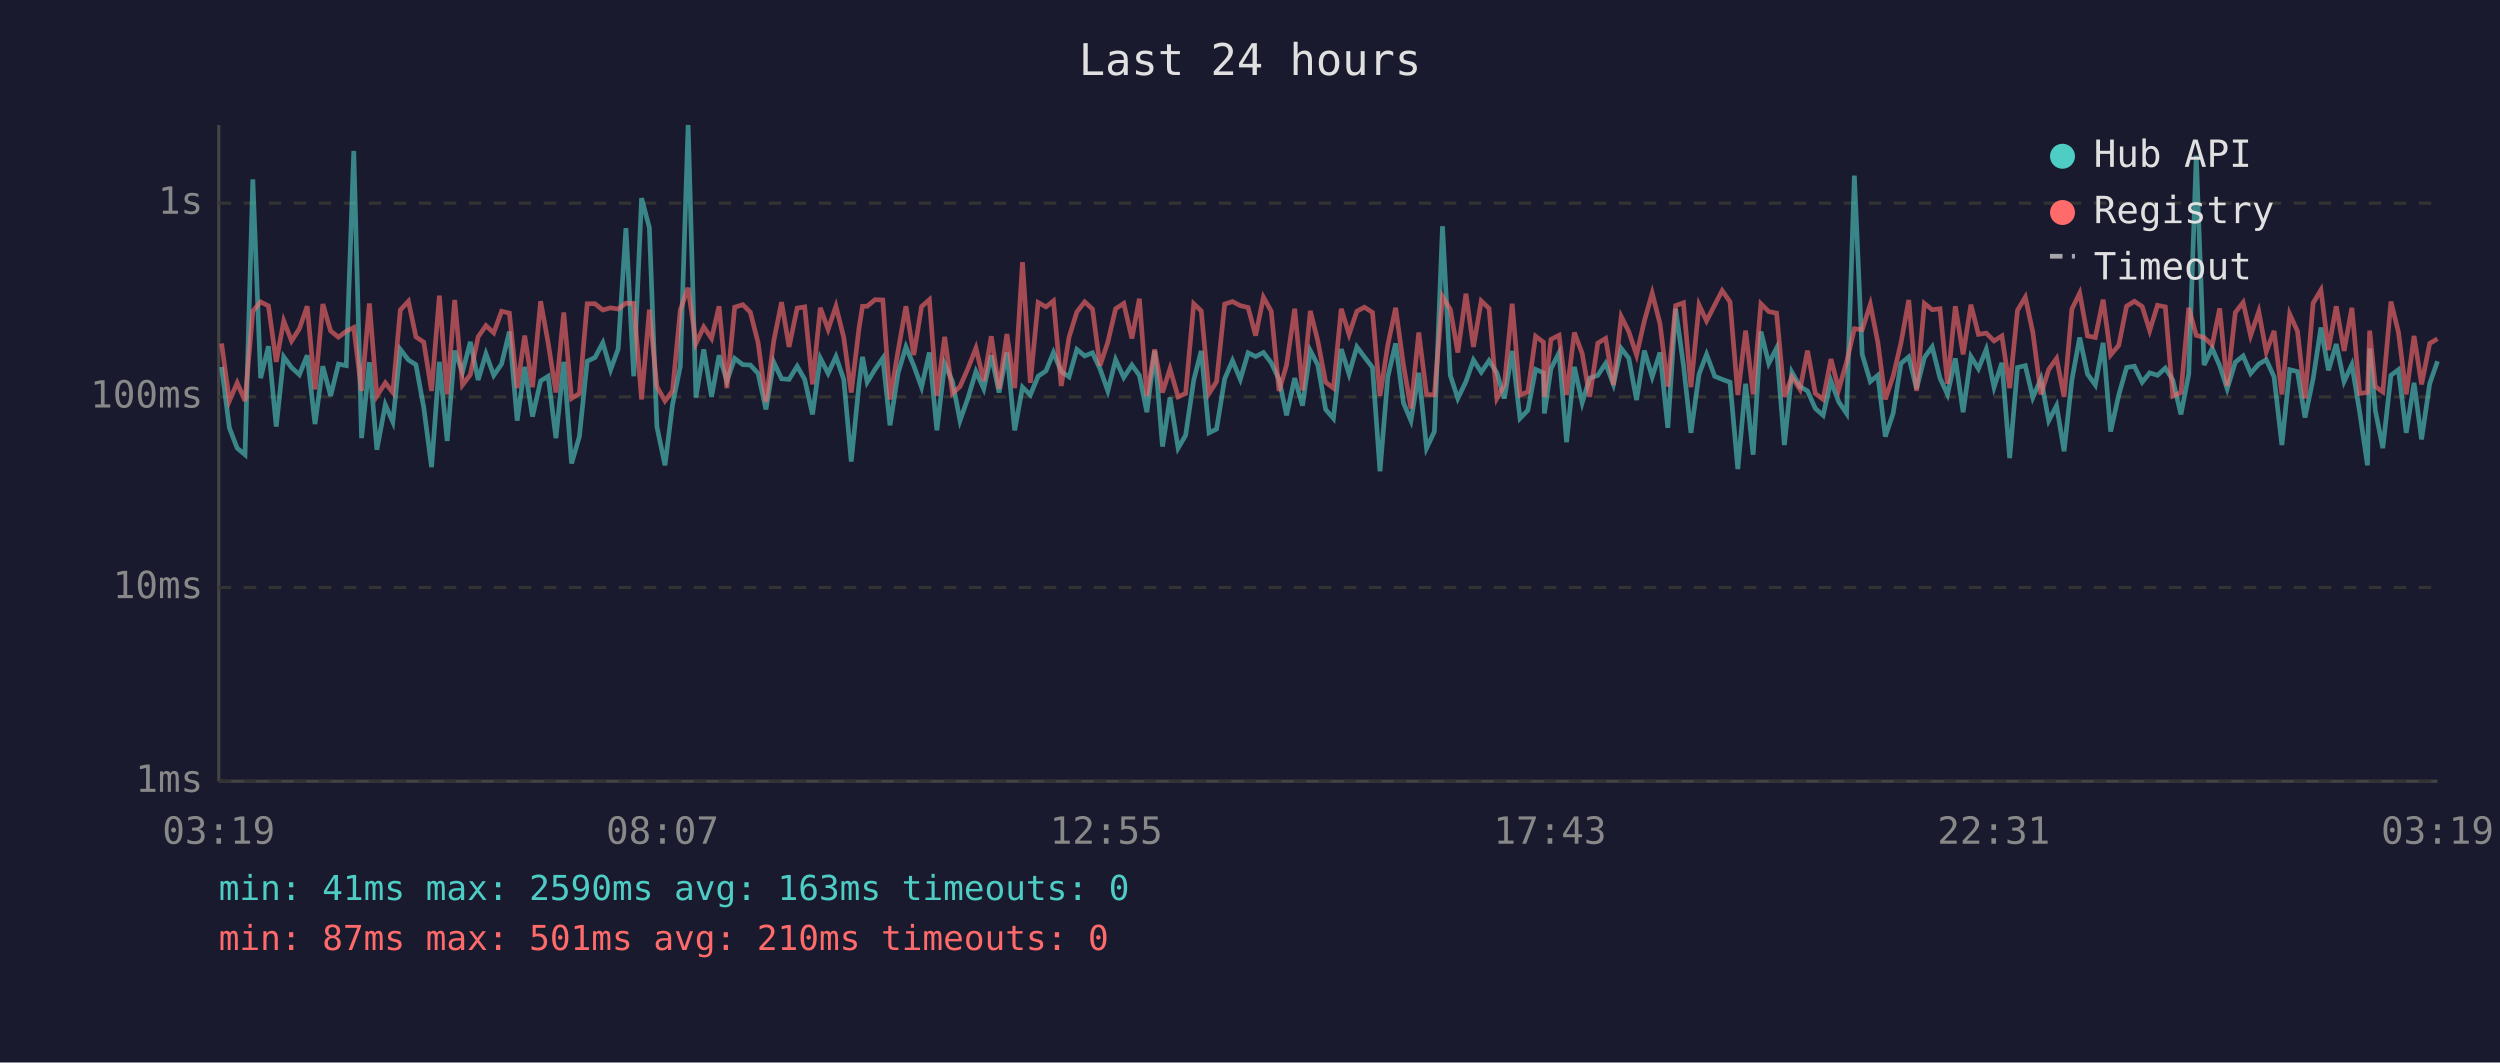
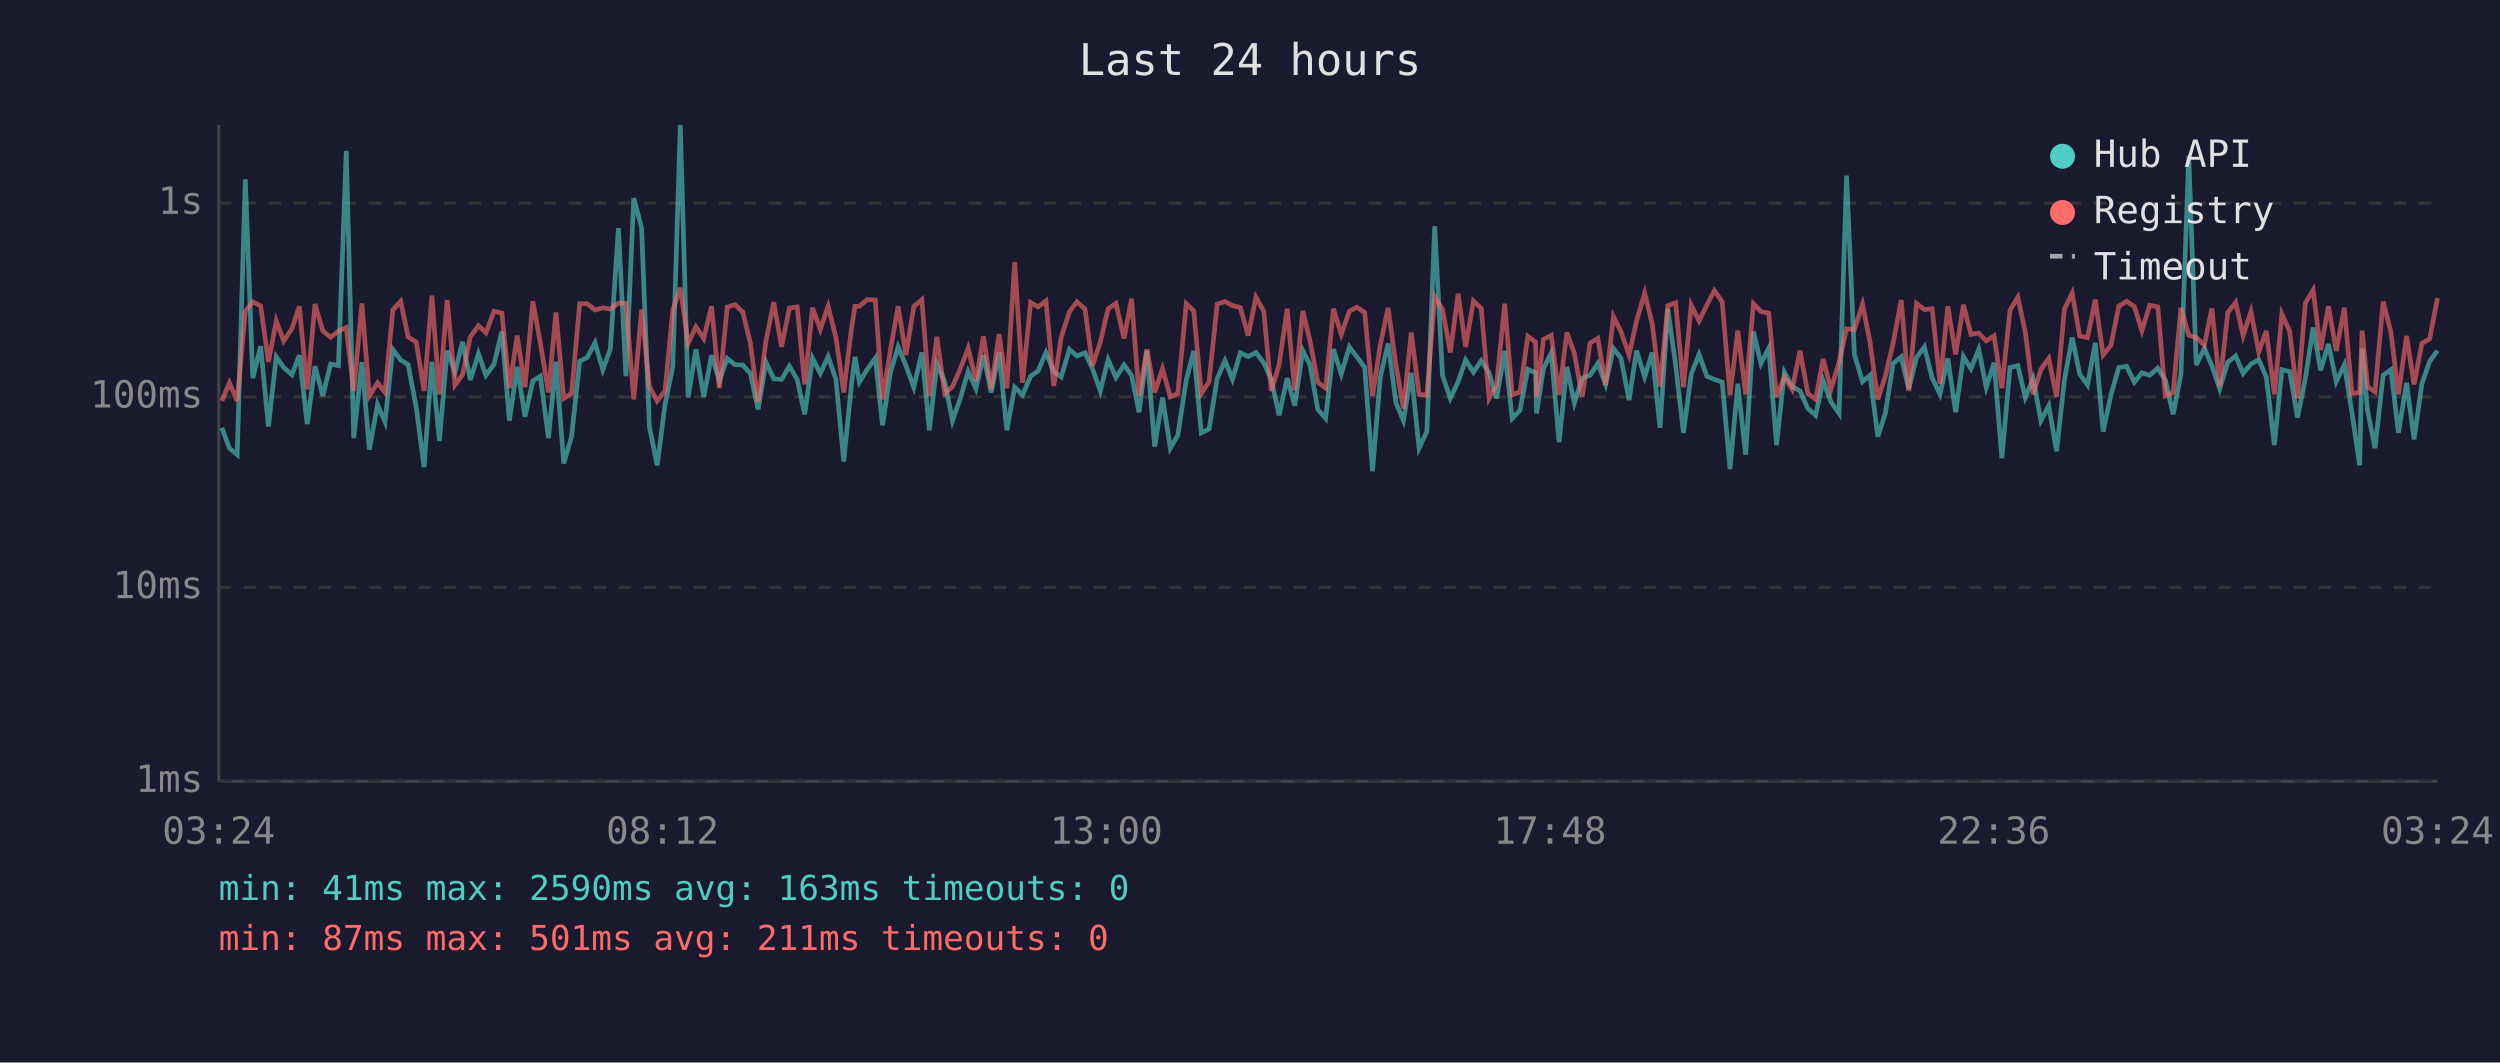
<svg xmlns="http://www.w3.org/2000/svg" viewBox="0 0 800 340" font-family="monospace" font-size="12">
  <rect width="800" height="340" fill="#1a1a2e" />
  <text x="400" y="24" fill="#e0e0e0" font-size="14" text-anchor="middle">Last 24 hours</text>
  <line x1="70" y1="40" x2="70" y2="250" stroke="#444" stroke-width="1" />
  <line x1="70" y1="250" x2="780" y2="250" stroke="#444" stroke-width="1" />
  <line x1="70" y1="250" x2="780" y2="250" stroke="#333" stroke-width="1" stroke-dasharray="4" />
  <text x="65" y="250" fill="#888" text-anchor="end" dominant-baseline="middle">1ms</text>
  <line x1="70" y1="188" x2="780" y2="188" stroke="#333" stroke-width="1" stroke-dasharray="4" />
  <text x="65" y="188" fill="#888" text-anchor="end" dominant-baseline="middle">10ms</text>
  <line x1="70" y1="127" x2="780" y2="127" stroke="#333" stroke-width="1" stroke-dasharray="4" />
  <text x="65" y="127" fill="#888" text-anchor="end" dominant-baseline="middle">100ms</text>
  <line x1="70" y1="65" x2="780" y2="65" stroke="#333" stroke-width="1" stroke-dasharray="4" />
  <text x="65" y="65" fill="#888" text-anchor="end" dominant-baseline="middle">1s</text>
-   <text x="70" y="270" fill="#888" text-anchor="middle">03:19</text>
-   <text x="212" y="270" fill="#888" text-anchor="middle">08:07</text>
-   <text x="354" y="270" fill="#888" text-anchor="middle">12:55</text>
-   <text x="496" y="270" fill="#888" text-anchor="middle">17:43</text>
-   <text x="638" y="270" fill="#888" text-anchor="middle">22:31</text>
-   <text x="780" y="270" fill="#888" text-anchor="middle">03:19</text>
-   <polyline points="70.9,117.4 73.4,136.9 75.9,143.4 78.4,145.5 80.9,57.4 83.4,121.0 85.9,110.8 88.4,136.5 90.8,114.2 93.3,117.6 95.8,119.9 98.3,113.7 100.8,135.7 103.3,117.2 105.8,126.7 108.3,116.5 110.8,117.0 113.2,48.3 115.7,140.2 118.2,115.9 120.6,143.9 123.3,129.5 125.7,135.0 128.1,111.8 130.7,115.2 133.1,116.7 135.6,130.4 138.1,149.5 140.6,115.8 143.1,141.1 145.5,112.2 148.0,119.1 150.5,109.4 153.0,121.6 155.5,113.2 158.0,120.1 160.5,116.5 163.0,106.1 165.5,134.6 167.9,117.4 170.4,133.3 173.0,121.9 175.4,120.4 177.9,140.2 180.4,115.8 182.9,148.3 185.4,139.7 187.9,115.6 190.4,114.4 192.9,109.7 195.4,118.3 197.8,111.7 200.3,73.0 202.8,120.4 205.3,63.4 207.8,72.9 210.2,136.5 212.8,148.9 215.2,129.5 217.7,117.2 220.2,40.0 222.7,127.2 225.2,111.8 227.7,127.0 230.1,113.7 232.6,121.9 235.1,114.7 237.7,116.7 240.1,116.8 242.6,119.5 245.1,131.0 247.6,115.9 250.1,121.2 252.5,121.4 255.1,117.2 257.5,121.4 260.0,132.6 262.5,114.6 265.0,119.5 267.5,114.1 270.0,121.4 272.4,147.7 274.9,122.8 276.0,114.2 277.5,122.3 280.0,118.2 282.5,114.6 284.8,136.1 287.4,119.3 289.9,111.0 292.4,117.0 294.9,123.9 297.4,112.8 299.8,137.7 302.3,116.5 304.8,122.1 307.2,134.6 309.7,127.5 312.3,118.9 314.8,124.4 317.2,113.7 319.7,125.6 322.2,112.8 324.7,137.7 327.2,123.9 329.7,126.4 332.2,120.4 334.7,118.7 337.1,112.8 339.6,118.9 342.1,120.6 344.6,111.8 347.1,113.9 349.6,112.9 352.0,118.0 354.5,125.1 357.0,115.1 359.6,120.8 362.2,116.8 364.6,120.1 367.0,131.9 369.5,112.3 372.0,142.9 374.4,127.2 377.0,143.4 379.4,139.3 382.0,121.6 384.4,112.3 386.9,138.5 389.3,137.3 391.9,121.2 394.4,115.4 396.9,121.4 399.4,112.9 401.8,114.1 404.3,112.8 406.8,116.1 409.3,121.4 411.7,132.9 414.3,121.0 416.8,129.8 419.3,112.2 421.7,116.8 424.2,131.0 426.7,133.9 429.2,111.7 431.7,119.7 434.2,111.0 436.6,114.2 439.2,117.6 441.6,150.8 444.1,120.6 446.6,109.9 449.1,128.9 451.5,134.6 454.0,119.3 456.5,143.4 459.0,138.1 461.6,72.4 464.1,120.1 466.5,127.5 469.1,122.1 471.5,115.2 474.0,119.1 476.5,115.4 479.0,119.3 481.4,127.5 483.9,112.3 486.4,133.9 488.9,131.3 491.4,118.2 493.9,119.3 494.2,132.3 496.3,118.0 498.9,112.9 501.3,141.5 503.8,117.4 506.3,128.9 508.7,121.0 511.3,120.1 513.8,116.3 516.3,123.0 518.8,111.5 521.2,114.6 523.7,128.0 526.2,112.2 528.7,120.6 531.2,112.8 533.7,136.9 536.2,98.8 538.7,116.8 541.1,138.5 543.7,119.7 546.1,113.4 548.7,120.4 551.1,121.4 553.6,122.3 556.1,150.1 558.6,122.8 561.0,145.5 563.5,106.1 566.0,116.3 568.5,111.4 571.0,142.4 573.4,119.1 576.0,123.7 578.4,125.1 580.9,130.7 583.4,132.9 585.9,121.9 588.4,128.6 590.9,132.3 593.4,56.2 595.9,113.4 598.5,122.1 600.9,120.1 603.3,139.7 605.8,132.3 608.3,116.3 610.8,114.2 613.3,124.4 615.8,114.4 618.3,111.0 620.8,121.0 623.2,126.2 625.7,114.7 628.2,131.9 630.7,114.1 633.1,118.0 635.6,111.8 638.1,123.9 640.6,116.1 643.1,146.6 645.6,117.6 648.1,117.0 650.5,127.2 653.1,121.2 655.6,134.6 658.1,129.8 660.5,144.4 663.0,121.6 665.5,108.0 668.0,119.7 670.5,123.2 673.0,109.7 675.4,138.1 678.0,126.4 680.5,117.6 683.0,117.2 685.5,122.3 687.9,119.3 690.4,120.1 692.9,117.8 695.3,121.6 697.9,132.6 700.4,119.7 702.8,49.8 705.3,116.8 707.9,111.5 710.3,117.0 712.7,124.4 715.3,115.9 717.8,113.9 720.2,119.5 722.8,116.5 725.2,115.1 727.7,120.6 730.2,142.4 732.7,118.3 735.2,118.9 737.6,133.6 740.2,121.2 742.7,104.8 745.1,118.5 747.6,110.1 750.1,122.1 752.6,116.7 755.1,131.9 757.6,148.9 758.3,111.5 760.1,131.3 762.5,143.4 765.1,120.1 767.5,118.3 770.0,138.5 772.5,122.5 774.9,140.6 777.5,122.8 780.0,115.6" fill="none" stroke="#4ecdc4" stroke-width="1.5" opacity="0.6" />
-   <polyline points="70.9,109.9 73.4,128.3 75.9,122.5 78.4,128.3 80.9,99.6 83.4,96.6 85.9,97.9 88.4,115.8 90.8,102.7 93.3,109.1 95.8,105.2 98.3,98.0 100.8,124.6 103.3,97.3 105.8,105.9 108.3,107.9 110.8,106.0 113.2,104.8 115.7,125.1 118.2,97.1 120.6,126.7 123.3,122.5 125.7,125.6 128.1,99.2 130.7,96.4 133.1,107.8 135.6,109.5 138.1,125.1 140.6,94.6 143.1,126.2 145.5,96.0 148.0,123.2 150.5,119.9 153.0,107.8 155.5,104.2 158.0,106.5 160.5,99.6 163.0,100.2 165.5,124.2 167.9,107.4 170.4,123.9 173.0,96.4 175.4,109.7 177.9,125.6 180.4,100.0 182.9,127.5 185.4,125.9 187.9,97.2 190.4,97.2 192.9,99.2 195.4,98.5 197.8,98.9 200.3,97.0 202.8,97.1 205.3,127.8 207.8,99.1 210.2,123.7 212.8,128.3 215.2,125.1 217.7,99.2 220.2,92.1 222.7,109.9 225.2,104.6 227.7,108.3 230.1,98.0 232.6,124.2 235.1,98.3 237.7,97.5 240.1,99.9 242.6,109.7 245.1,128.6 247.6,109.1 250.1,96.7 252.5,111.0 255.1,98.6 257.5,98.2 260.0,123.0 262.5,98.5 265.0,105.4 267.5,98.0 270.0,108.0 272.4,125.6 274.9,104.9 276.0,98.0 277.5,98.0 280.0,95.9 282.5,96.0 284.8,127.8 287.4,112.2 289.9,98.0 292.4,113.6 294.9,98.1 297.4,95.9 299.8,126.7 302.3,107.8 304.8,125.9 307.2,123.7 309.7,118.0 312.3,111.4 314.8,121.9 317.2,107.6 319.7,124.4 322.2,106.9 324.7,124.2 327.2,83.9 329.7,122.5 332.2,96.8 334.7,98.2 337.1,96.3 339.6,123.5 342.1,107.9 344.6,99.8 347.1,96.6 349.6,98.9 352.0,117.0 354.5,109.5 357.0,98.8 359.6,97.1 362.2,108.3 364.6,95.6 367.0,126.7 369.5,111.8 372.0,125.6 374.4,118.0 377.0,127.0 379.4,125.9 382.0,97.2 384.4,99.5 386.9,125.9 389.3,122.1 391.9,97.3 394.4,96.5 396.9,97.8 399.4,98.4 401.8,107.4 404.3,95.1 406.8,99.6 409.3,125.1 411.7,116.8 414.3,98.8 416.8,124.9 419.3,99.5 421.7,109.1 424.2,122.3 426.7,124.2 429.2,98.8 431.7,107.0 434.2,99.6 436.6,98.3 439.2,100.0 441.6,126.7 444.1,110.4 446.6,98.5 449.1,116.8 451.5,130.7 454.0,106.4 456.5,126.2 459.0,126.4 461.6,94.9 464.1,99.0 466.5,112.8 469.1,94.0 471.5,111.0 474.0,96.3 476.5,98.7 479.0,127.5 481.4,123.2 483.9,97.2 486.4,126.4 488.9,125.4 491.4,107.6 493.9,109.5 494.2,127.0 496.3,108.6 498.9,107.3 501.3,126.4 503.8,106.4 506.3,113.1 508.7,127.0 511.3,109.8 513.8,108.3 516.3,123.2 518.8,101.3 521.2,106.1 523.7,113.6 526.2,102.7 528.7,93.8 531.2,103.6 533.7,123.7 536.2,97.8 538.7,96.9 541.1,123.9 543.7,97.6 546.1,102.7 548.7,97.6 551.1,93.0 553.6,96.6 556.1,126.4 558.6,105.8 561.0,126.2 563.5,97.2 566.0,99.7 568.5,100.2 571.0,127.0 573.4,120.6 576.0,124.6 578.4,112.2 580.9,125.9 583.4,127.8 585.9,114.9 588.4,124.6 590.9,115.9 593.4,105.2 595.9,105.5 598.5,97.4 600.9,109.5 603.3,127.8 605.8,120.4 608.3,109.8 610.8,96.0 613.3,125.1 615.8,97.1 618.3,99.1 620.8,98.8 623.2,122.8 625.7,98.0 628.2,113.4 630.7,97.5 633.1,107.0 635.6,106.6 638.1,109.1 640.6,107.5 643.1,124.2 645.6,99.3 648.1,95.1 650.5,106.3 653.1,126.2 655.6,118.2 658.1,114.7 660.5,127.0 663.0,98.9 665.5,93.8 668.0,107.5 670.5,108.0 673.0,95.9 675.4,113.6 678.0,110.5 680.5,98.0 683.0,96.4 685.5,98.1 687.9,105.8 690.4,97.7 692.9,98.2 695.3,126.7 697.9,125.6 700.4,98.5 702.8,107.3 705.3,108.0 707.9,110.4 710.3,98.7 712.7,123.5 715.3,100.0 717.8,96.8 720.2,107.4 722.8,99.7 725.2,112.6 727.7,105.9 730.2,126.2 732.7,100.5 735.2,106.0 737.6,127.5 740.2,97.0 742.7,92.8 745.1,112.0 747.6,98.0 750.1,112.3 752.6,98.5 755.1,125.9 757.6,125.6 758.3,105.8 760.1,123.7 762.5,125.4 765.1,96.5 767.5,106.3 770.0,126.2 772.5,107.5 774.9,123.0 777.5,109.9 780.0,108.4" fill="none" stroke="#ff6b6b" stroke-width="1.5" opacity="0.6" />
+   <text x="70" y="270" fill="#888" text-anchor="middle">03:24</text>
+   <text x="212" y="270" fill="#888" text-anchor="middle">08:12</text>
+   <text x="354" y="270" fill="#888" text-anchor="middle">13:00</text>
+   <text x="496" y="270" fill="#888" text-anchor="middle">17:48</text>
+   <text x="638" y="270" fill="#888" text-anchor="middle">22:36</text>
+   <text x="780" y="270" fill="#888" text-anchor="middle">03:24</text>
+   <polyline points="71.0,136.9 73.4,143.4 75.9,145.5 78.5,57.4 80.9,121.0 83.4,110.8 85.9,136.5 88.4,114.2 90.8,117.6 93.4,119.9 95.8,113.7 98.3,135.7 100.8,117.2 103.3,126.7 105.8,116.5 108.3,117.0 110.8,48.3 113.2,140.2 115.8,115.9 118.2,143.9 120.8,129.5 123.2,135.0 125.7,111.8 128.2,115.2 130.6,116.7 133.2,130.4 135.7,149.5 138.2,115.8 140.6,141.1 143.1,112.2 145.6,119.1 148.0,109.4 150.5,121.6 153.1,113.2 155.5,120.1 158.1,116.5 160.6,106.1 163.0,134.6 165.5,117.4 168.0,133.3 170.5,121.9 172.9,120.4 175.5,140.2 177.9,115.8 180.4,148.3 182.9,139.7 185.5,115.6 187.9,114.4 190.4,109.7 192.9,118.3 195.3,111.7 197.9,73.0 200.3,120.4 202.8,63.4 205.3,72.9 207.8,136.5 210.3,148.9 212.8,129.5 215.3,117.2 217.7,40.0 220.2,127.2 222.7,111.8 225.2,127.0 227.7,113.7 230.2,121.9 232.7,114.7 235.2,116.7 237.7,116.8 240.1,119.5 242.6,131.0 245.1,115.9 247.6,121.2 250.1,121.4 252.6,117.2 255.1,121.4 257.5,132.6 260.0,114.6 262.5,119.5 265.0,114.1 267.5,121.4 270.0,147.7 272.5,122.8 273.6,114.2 275.0,122.3 277.5,118.2 280.1,114.6 282.4,136.1 284.9,119.3 287.4,111.0 289.9,117.0 292.4,123.9 295.0,112.8 297.4,137.7 299.8,116.5 302.3,122.1 304.8,134.6 307.3,127.5 309.8,118.9 312.3,124.4 314.7,113.7 317.2,125.6 319.7,112.8 322.2,137.7 324.7,123.9 327.2,126.4 329.8,120.4 332.2,118.7 334.7,112.8 337.2,118.9 339.6,120.6 342.2,111.8 344.6,113.9 347.2,112.9 349.6,118.0 352.1,125.1 354.6,115.1 357.1,120.8 359.7,116.8 362.1,120.1 364.5,131.9 367.0,112.3 369.5,142.9 372.0,127.2 374.5,143.4 376.9,139.3 379.6,121.6 382.0,112.3 384.4,138.5 386.9,137.3 389.5,121.2 392.0,115.4 394.4,121.4 396.9,112.9 399.4,114.1 401.9,112.8 404.4,116.1 406.8,121.4 409.3,132.9 411.9,121.0 414.3,129.8 416.9,112.2 419.2,116.8 421.7,131.0 424.2,133.9 426.7,111.7 429.2,119.7 431.8,111.0 434.2,114.2 436.7,117.6 439.2,150.8 441.7,120.6 444.2,109.9 446.7,128.9 449.1,134.6 451.6,119.3 454.1,143.4 456.6,138.1 459.1,72.4 461.6,120.1 464.1,127.5 466.6,122.1 469.0,115.2 471.5,119.1 474.0,115.4 476.5,119.3 478.9,127.5 481.5,112.3 483.9,133.9 486.4,131.3 488.9,118.2 491.4,119.3 491.7,132.3 493.9,118.0 496.4,112.9 498.9,141.5 501.4,117.4 503.8,128.9 506.3,121.0 508.8,120.1 511.3,116.3 513.8,123.0 516.3,111.5 518.7,114.6 521.3,128.0 523.7,112.2 526.3,120.6 528.7,112.8 531.2,136.9 533.7,98.8 536.2,116.8 538.7,138.5 541.2,119.7 543.7,113.4 546.2,120.4 548.6,121.4 551.1,122.3 553.6,150.1 556.1,122.8 558.6,145.5 561.1,106.1 563.5,116.3 566.0,111.4 568.5,142.4 571.0,119.1 573.5,123.7 576.0,125.1 578.5,130.7 581.0,132.9 583.4,121.9 585.9,128.6 588.5,132.3 590.9,56.2 593.4,113.4 596.0,122.1 598.4,120.1 600.9,139.7 603.3,132.3 605.8,116.3 608.4,114.2 610.8,124.4 613.3,114.4 615.8,111.0 618.3,121.0 620.8,126.2 623.3,114.7 625.8,131.9 628.3,114.1 630.7,118.0 633.2,111.8 635.6,123.9 638.1,116.1 640.6,146.6 643.2,117.6 645.7,117.0 648.1,127.2 650.6,121.2 653.1,134.6 655.6,129.8 658.1,144.4 660.6,121.6 663.1,108.0 665.5,119.7 668.0,123.2 670.5,109.7 673.0,138.1 675.5,126.4 678.0,117.6 680.5,117.2 683.0,122.3 685.4,119.3 687.9,120.1 690.5,117.8 692.9,121.6 695.4,132.6 697.9,119.7 700.4,49.8 702.8,116.8 705.4,111.5 707.8,117.0 710.3,124.4 712.9,115.9 715.4,113.9 717.8,119.5 720.3,116.5 722.8,115.1 725.2,120.6 727.8,142.4 730.2,118.3 732.7,118.9 735.2,133.6 737.7,121.2 740.2,104.8 742.6,118.5 745.1,110.1 747.6,122.1 750.2,116.7 752.6,131.9 755.1,148.9 755.9,111.5 757.6,131.3 760.0,143.4 762.6,120.1 765.1,118.3 767.5,138.5 770.1,122.5 772.5,140.6 775.0,122.8 777.5,115.6 780.0,112.2" fill="none" stroke="#4ecdc4" stroke-width="1.5" opacity="0.6" />
+   <polyline points="71.0,128.3 73.4,122.5 75.9,128.3 78.5,99.6 80.9,96.6 83.4,97.9 85.9,115.8 88.4,102.7 90.8,109.1 93.4,105.2 95.8,98.0 98.3,124.6 100.8,97.3 103.3,105.9 105.8,107.9 108.3,106.0 110.8,104.8 113.2,125.1 115.8,97.1 118.2,126.7 120.8,122.5 123.2,125.6 125.7,99.2 128.2,96.4 130.6,107.8 133.2,109.5 135.7,125.1 138.2,94.6 140.6,126.2 143.1,96.0 145.6,123.2 148.0,119.9 150.5,107.8 153.1,104.2 155.5,106.5 158.1,99.6 160.6,100.2 163.0,124.2 165.5,107.4 168.0,123.9 170.5,96.4 172.9,109.7 175.5,125.6 177.9,100.0 180.4,127.5 182.9,125.9 185.5,97.2 187.9,97.2 190.4,99.2 192.9,98.5 195.3,98.9 197.9,97.0 200.3,97.1 202.8,127.8 205.3,99.1 207.8,123.7 210.3,128.3 212.8,125.1 215.3,99.2 217.7,92.1 220.2,109.9 222.7,104.6 225.2,108.3 227.7,98.0 230.2,124.2 232.7,98.3 235.2,97.5 237.7,99.9 240.1,109.7 242.6,128.6 245.1,109.1 247.6,96.7 250.1,111.0 252.6,98.6 255.1,98.2 257.5,123.0 260.0,98.5 262.5,105.4 265.0,98.0 267.5,108.0 270.0,125.6 272.5,104.9 273.6,98.0 275.0,98.0 277.5,95.9 280.1,96.0 282.4,127.8 284.9,112.2 287.4,98.0 289.9,113.6 292.4,98.1 295.0,95.9 297.4,126.7 299.8,107.8 302.3,125.9 304.8,123.7 307.3,118.0 309.8,111.4 312.3,121.9 314.7,107.6 317.2,124.4 319.7,106.9 322.2,124.2 324.7,83.9 327.2,122.5 329.8,96.8 332.2,98.2 334.7,96.3 337.2,123.5 339.6,107.9 342.2,99.8 344.6,96.6 347.2,98.9 349.6,117.0 352.1,109.5 354.6,98.8 357.1,97.1 359.7,108.3 362.1,95.6 364.5,126.7 367.0,111.8 369.5,125.6 372.0,118.0 374.5,127.0 376.9,125.9 379.6,97.2 382.0,99.5 384.4,125.9 386.9,122.1 389.5,97.3 392.0,96.5 394.4,97.8 396.9,98.4 399.4,107.4 401.9,95.1 404.4,99.6 406.8,125.1 409.3,116.8 411.9,98.8 414.3,124.9 416.9,99.5 419.2,109.1 421.7,122.3 424.2,124.2 426.7,98.8 429.2,107.0 431.8,99.6 434.2,98.3 436.7,100.0 439.2,126.7 441.7,110.4 444.2,98.5 446.7,116.8 449.1,130.7 451.6,106.4 454.1,126.2 456.6,126.4 459.1,94.9 461.6,99.0 464.1,112.8 466.6,94.0 469.0,111.0 471.5,96.3 474.0,98.7 476.5,127.5 478.9,123.2 481.5,97.2 483.9,126.4 486.4,125.4 488.9,107.6 491.4,109.5 491.7,127.0 493.9,108.6 496.4,107.3 498.9,126.4 501.4,106.4 503.8,113.1 506.3,127.0 508.8,109.8 511.3,108.3 513.8,123.2 516.3,101.3 518.7,106.1 521.3,113.6 523.7,102.7 526.3,93.8 528.7,103.6 531.2,123.7 533.7,97.8 536.2,96.9 538.7,123.9 541.2,97.6 543.7,102.7 546.2,97.6 548.6,93.0 551.1,96.6 553.6,126.4 556.1,105.8 558.6,126.2 561.1,97.2 563.5,99.7 566.0,100.2 568.5,127.0 571.0,120.6 573.5,124.6 576.0,112.2 578.5,125.9 581.0,127.8 583.4,114.9 585.9,124.6 588.5,115.9 590.9,105.2 593.4,105.5 596.0,97.4 598.4,109.5 600.9,127.8 603.3,120.4 605.8,109.8 608.4,96.0 610.8,125.1 613.3,97.1 615.8,99.1 618.3,98.8 620.8,122.8 623.3,98.0 625.8,113.4 628.3,97.5 630.7,107.0 633.2,106.6 635.6,109.1 638.1,107.5 640.6,124.2 643.2,99.3 645.7,95.1 648.1,106.3 650.6,126.2 653.1,118.2 655.6,114.7 658.1,127.0 660.6,98.9 663.1,93.8 665.5,107.5 668.0,108.0 670.5,95.9 673.0,113.6 675.5,110.5 678.0,98.0 680.5,96.4 683.0,98.1 685.4,105.8 687.9,97.7 690.5,98.2 692.9,126.7 695.4,125.6 697.9,98.5 700.4,107.3 702.8,108.0 705.4,110.4 707.8,98.7 710.3,123.5 712.9,100.0 715.4,96.8 717.8,107.4 720.3,99.7 722.8,112.6 725.2,105.9 727.8,126.2 730.2,100.5 732.7,106.0 735.2,127.5 737.7,97.0 740.2,92.8 742.6,112.0 745.1,98.0 747.6,112.3 750.2,98.5 752.6,125.9 755.1,125.6 755.9,105.8 757.6,123.7 760.0,125.4 762.6,96.5 765.1,106.3 767.5,126.2 770.1,107.5 772.5,123.0 775.0,109.9 777.5,108.4 780.0,95.4" fill="none" stroke="#ff6b6b" stroke-width="1.5" opacity="0.6" />
  <circle cx="660" cy="50" r="4" fill="#4ecdc4" />
  <text x="670" y="50" fill="#e0e0e0" dominant-baseline="middle">Hub API</text>
  <circle cx="660" cy="68" r="4" fill="#ff6b6b" />
  <text x="670" y="68" fill="#e0e0e0" dominant-baseline="middle">Registry</text>
  <line x1="656" y1="82" x2="664" y2="82" stroke="#e0e0e0" stroke-width="1.5" stroke-dasharray="4,3" opacity="0.7" />
  <text x="670" y="86" fill="#e0e0e0" dominant-baseline="middle">Timeout</text>
  <text x="70" y="288" fill="#4ecdc4" font-size="11">min: 41ms  max: 2590ms  avg: 163ms  timeouts: 0</text>
-   <text x="70" y="304" fill="#ff6b6b" font-size="11">min: 87ms  max: 501ms  avg: 210ms  timeouts: 0</text>
+   <text x="70" y="304" fill="#ff6b6b" font-size="11">min: 87ms  max: 501ms  avg: 211ms  timeouts: 0</text>
</svg>
